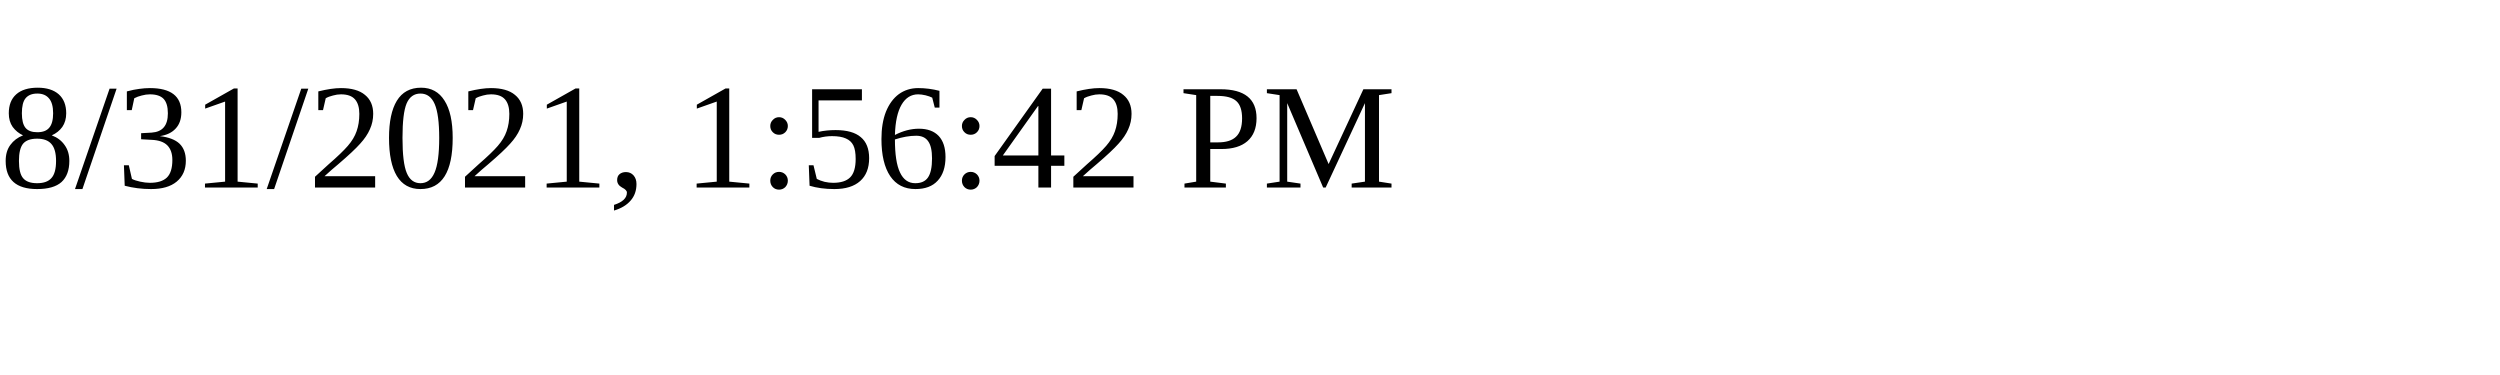
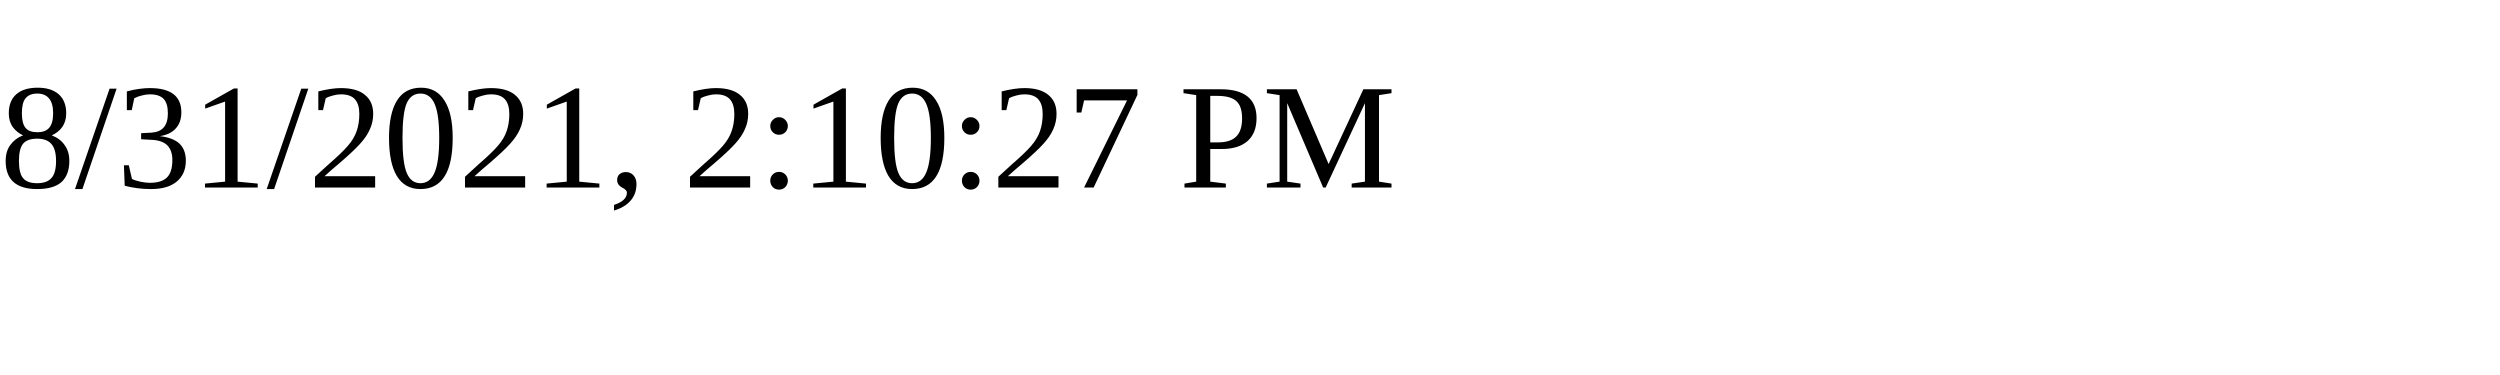
<svg xmlns="http://www.w3.org/2000/svg" height="30" width="200">
-   <text x="0" y="15">8/31/2021, 1:56:42 PM</text>
+   <text x="0" y="15">8/31/2021, 2:10:27 PM</text>
</svg>
